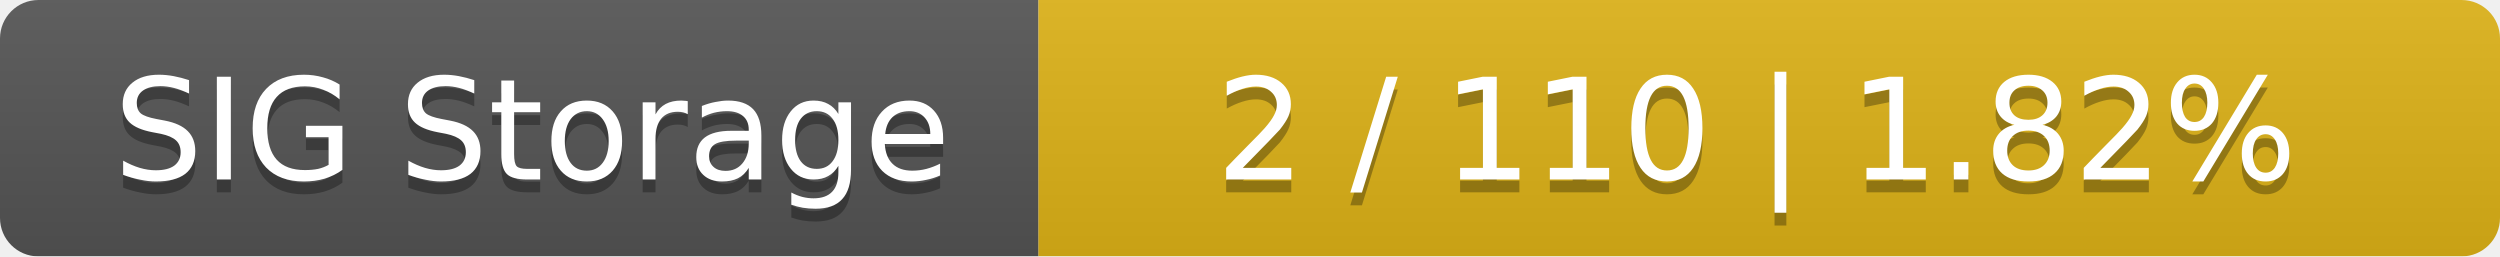
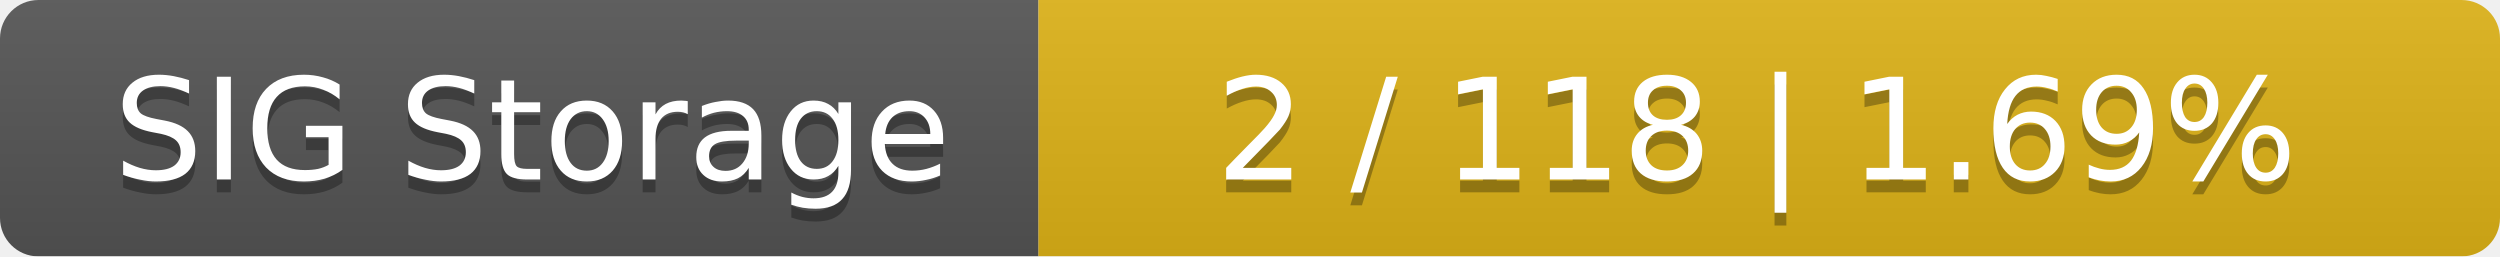
<svg xmlns="http://www.w3.org/2000/svg" width="195" height="20">
  <linearGradient id="smooth" x2="0" y2="100%">
    <stop offset="0" stop-color="#bbb" stop-opacity=".1" />
    <stop offset="1" stop-opacity=".1" />
  </linearGradient>
  <mask id="round">
    <rect width="195" height="20" rx="3" fill="#fff" />
  </mask>
  <g mask="url(#round)">
    <rect width="81" height="20" fill="#555" />
    <rect x="81" width="114" height="20" fill="#dfb317" />
    <rect width="195" height="20" fill="url(#smooth)" />
  </g>
  <g fill="#fff" text-anchor="middle" font-family="DejaVu Sans,Verdana,Geneva,sans-serif" font-size="11">
    <text x="41.5" y="15" fill="#010101" fill-opacity=".3">SIG Storage</text>
    <text x="41.5" y="14">SIG Storage</text>
-     <text x="137" y="15" fill="#010101" fill-opacity=".3">2 / 110    |    1.82%</text>
-     <text x="137" y="14">2 / 110    |    1.82%</text>
+     <text x="137" y="15" fill="#010101" fill-opacity=".3">2 / 118    |    1.69%</text>
+     <text x="137" y="14">2 / 118    |    1.69%</text>
  </g>
</svg>
